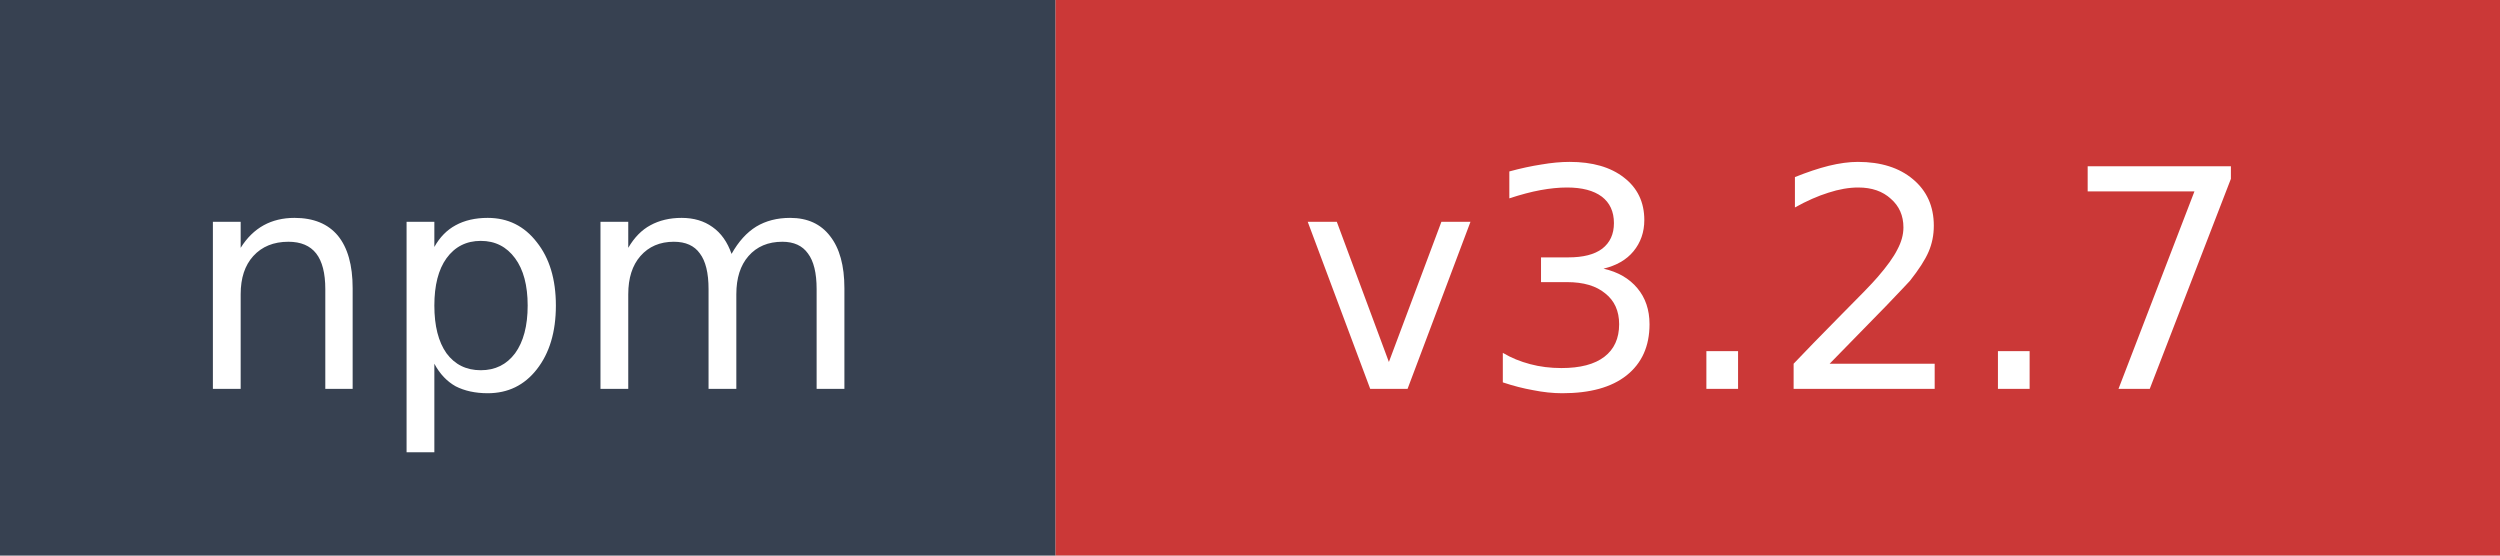
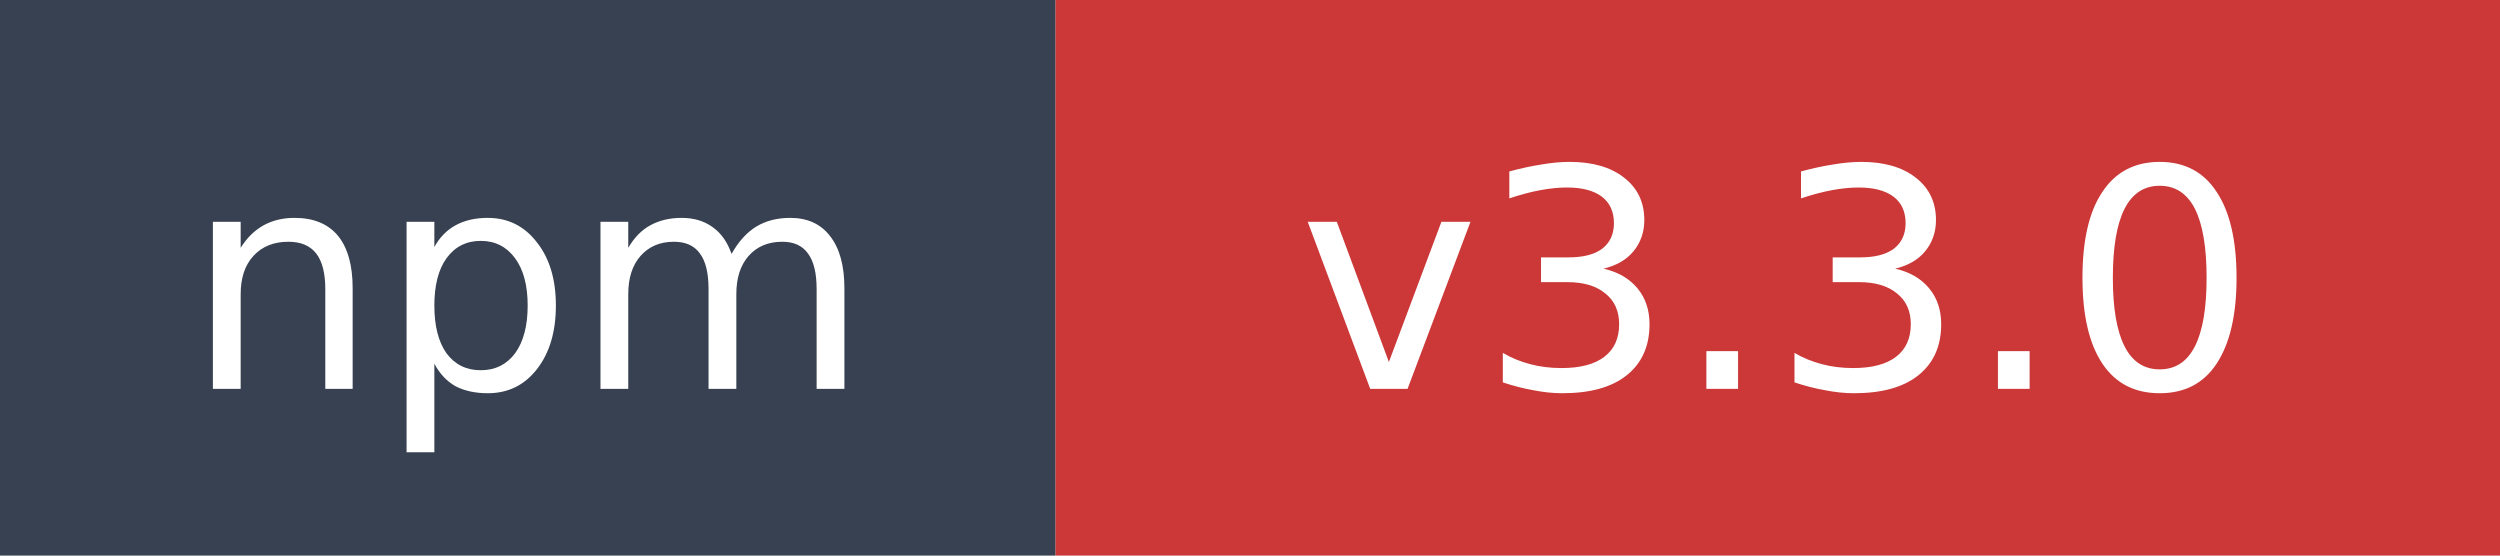
- <svg xmlns="http://www.w3.org/2000/svg" width="90" height="20" role="img" aria-label="npm: v3.2.7">
+ <svg xmlns="http://www.w3.org/2000/svg" width="90" height="20" role="img" aria-label="npm: v3.3.0">
  <rect width="38" height="20" fill="#374151" />
  <rect x="38" width="52" height="20" fill="#cb3837" />
  <text x="19" y="14" fill="#ffffff" font-family="Verdana,Geneva,DejaVu Sans,sans-serif" font-size="11" text-anchor="middle">npm</text>
-   <text x="64" y="14" fill="#ffffff" font-family="Verdana,Geneva,DejaVu Sans,sans-serif" font-size="11" text-anchor="middle">v3.2.7</text>
+   <text x="64" y="14" fill="#ffffff" font-family="Verdana,Geneva,DejaVu Sans,sans-serif" font-size="11" text-anchor="middle">v3.3.0</text>
</svg>
